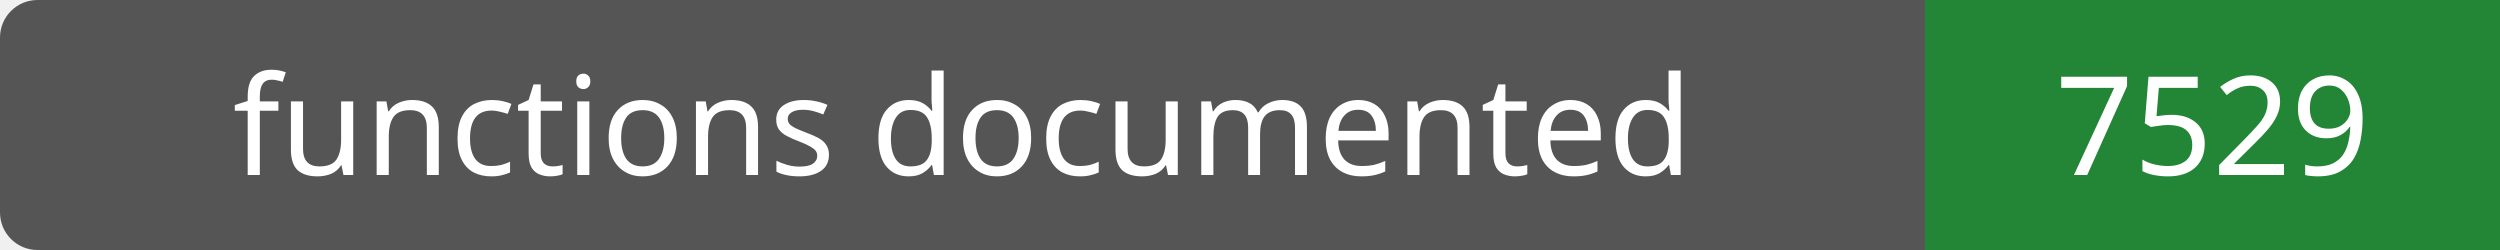
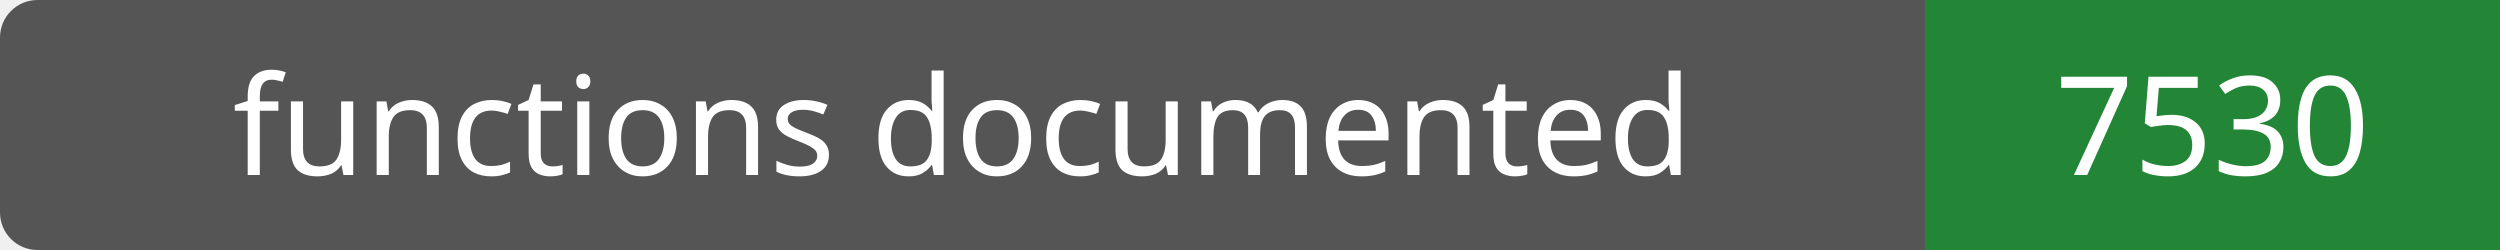
- <svg xmlns="http://www.w3.org/2000/svg" width="200" height="20" role="img" aria-label="functions documented: 7529">
+ <svg xmlns="http://www.w3.org/2000/svg" width="200" height="20" role="img" aria-label="functions documented: 7530">
  <rect width="200" height="20" rx="3" fill="#555" />
  <path fill="#238636" d="M154 0h46v20H154z" />
  <g fill="#fff" text-anchor="middle" font-family="Verdana,sans-serif" font-size="11">
    <text x="77.0" y="14">functions documented</text>
-     <text x="177.0" y="14">7529</text>
+     <text x="177.0" y="14">7530</text>
  </g>
</svg>
